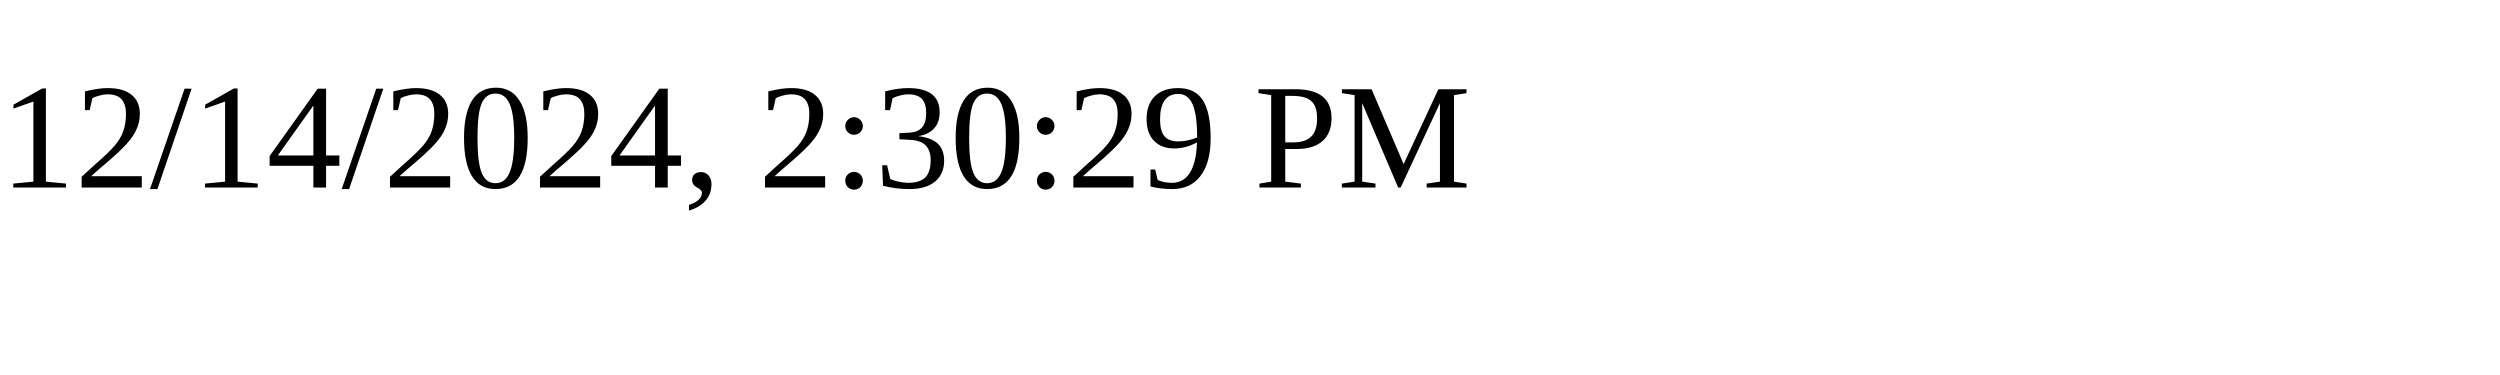
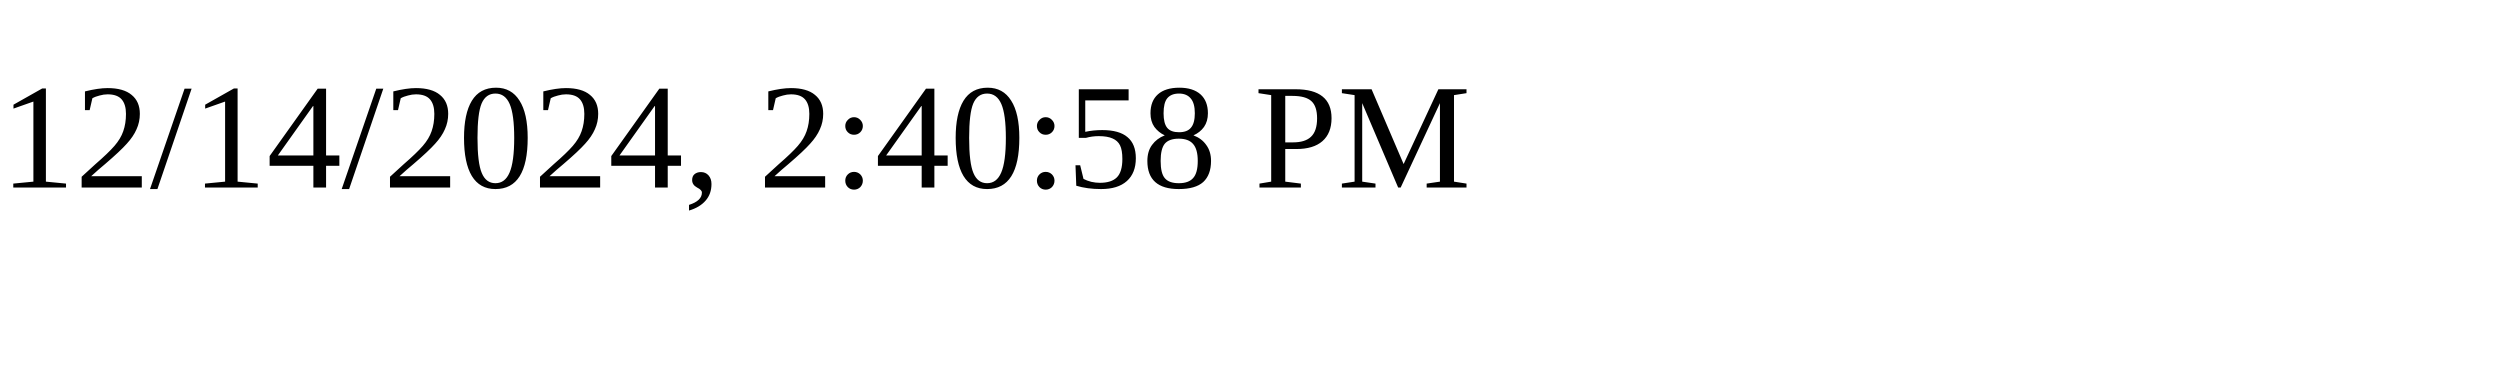
<svg xmlns="http://www.w3.org/2000/svg" height="30" width="200">
-   <text x="0" y="15">12/14/2024, 2:30:29 PM</text>
+   <text x="0" y="15">12/14/2024, 2:40:58 PM</text>
</svg>
